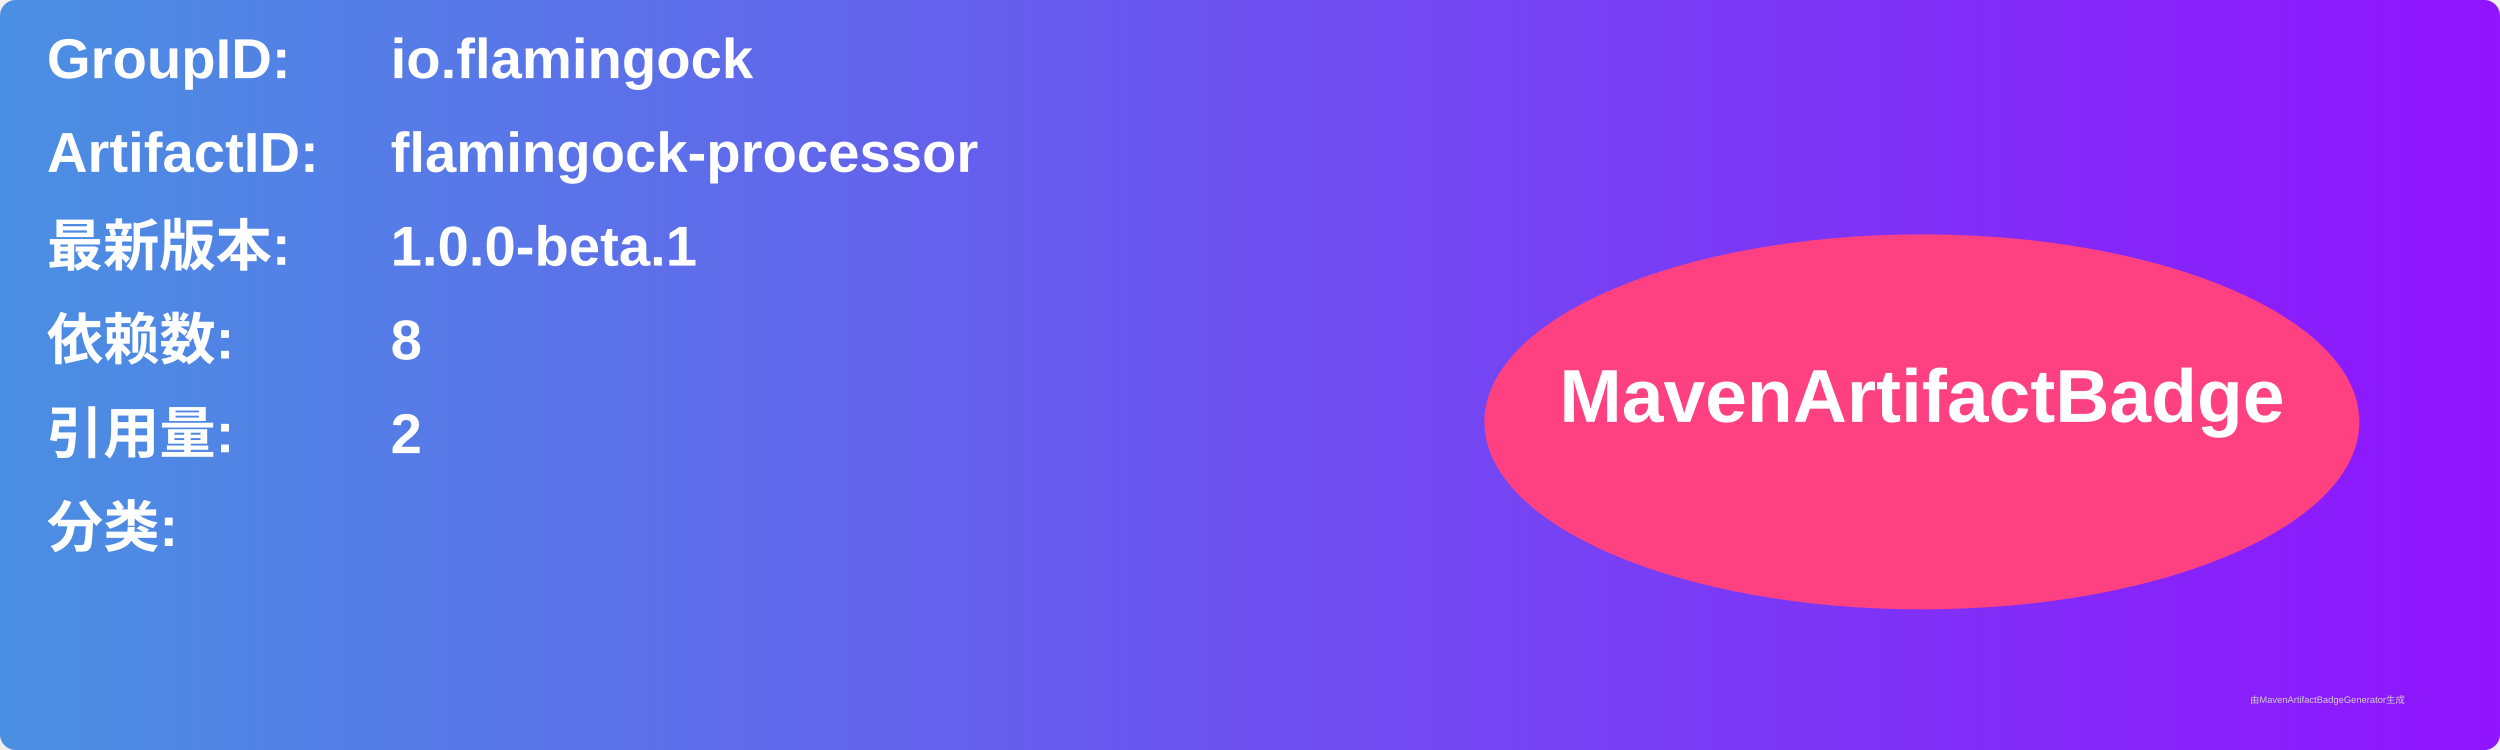
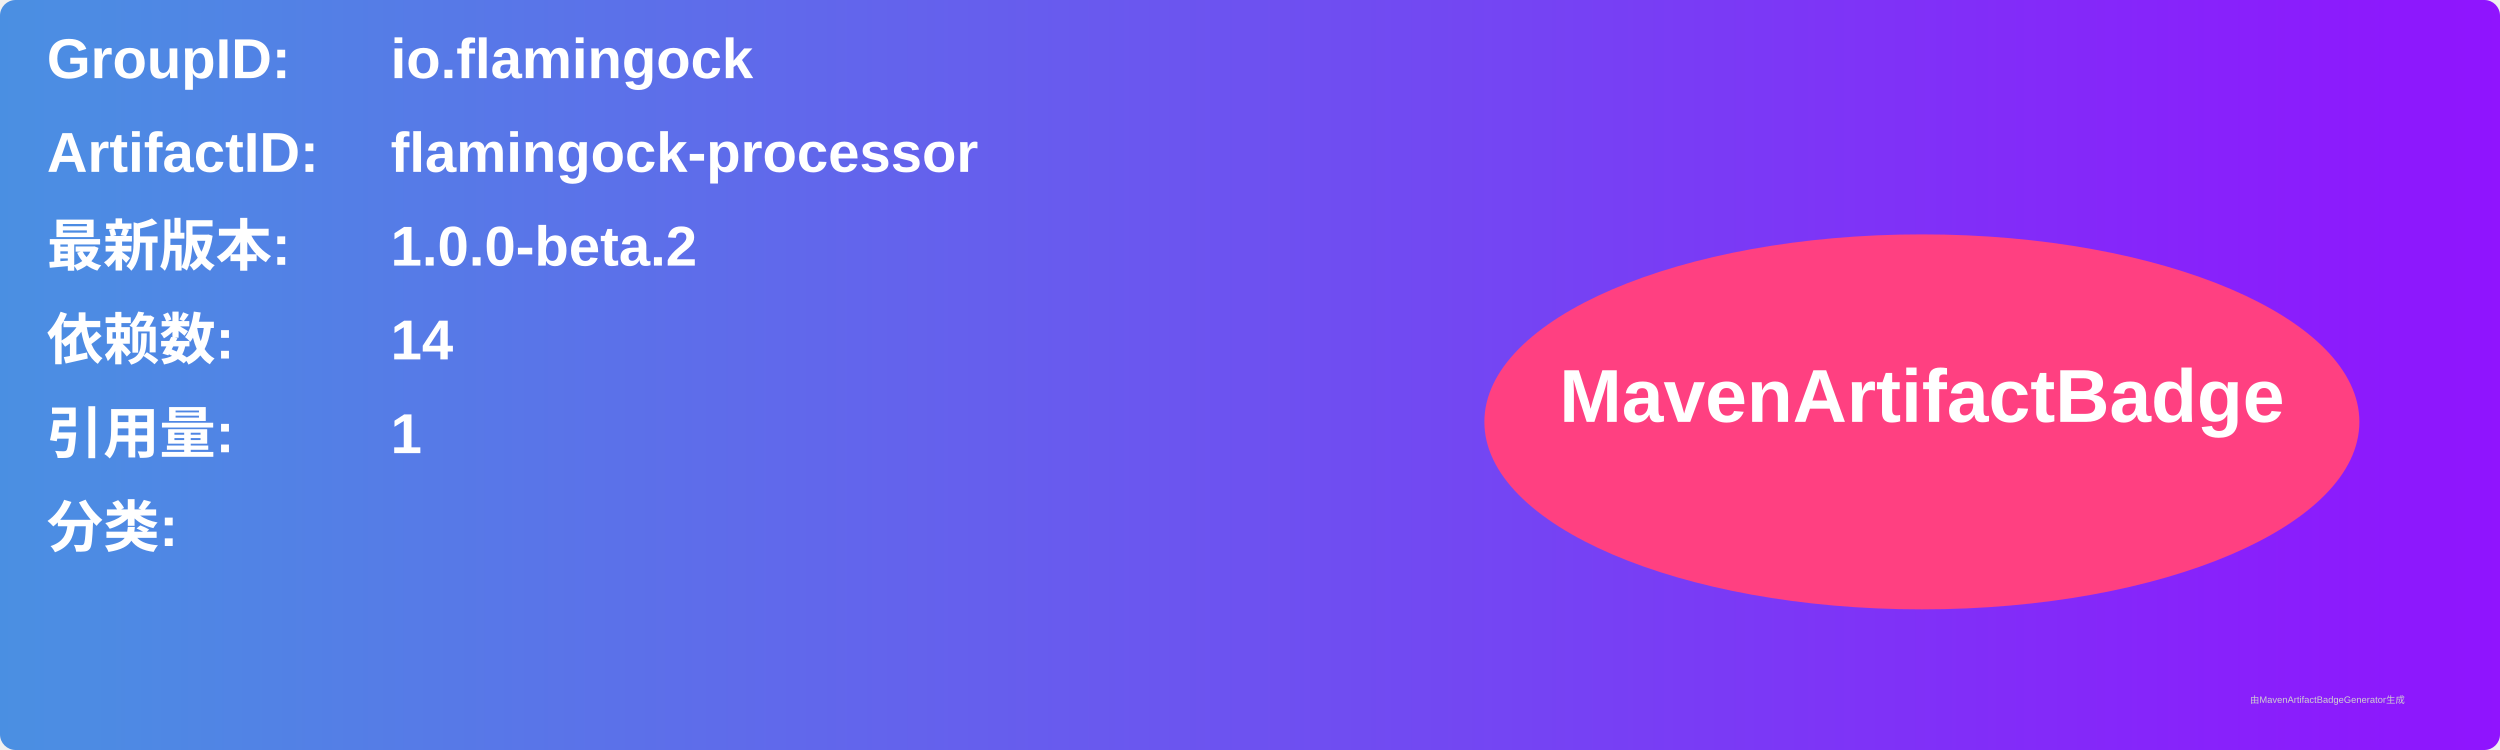
<svg xmlns="http://www.w3.org/2000/svg" width="800" height="240" viewBox="0 0 800 240">
  <linearGradient id="grad" x1="0%" y1="0%" x2="100%" y2="0%">
    <stop offset="0%" stop-color="#4a90e2" />
    <stop offset="100%" stop-color="#9013fe" />
  </linearGradient>
  <rect width="100%" height="100%" rx="5" ry="5" fill="url(#grad)" />
  <g transform="translate(15, 15)">
    <text x="0" y="10" font-family="Arial" font-size="18" fill="white" font-weight="bold" width="260">GroupID:</text>
    <text x="110" y="10" font-family="Arial" font-size="18" fill="white" font-weight="bold" width="460">io.flamingock</text>
    <text x="0" y="40" font-family="Arial" font-size="18" fill="white" font-weight="bold" width="260">ArtifactID:</text>
    <text x="110" y="40" font-family="Arial" font-size="18" fill="white" font-weight="bold" width="460">flamingock-processor</text>
    <text x="0" y="70" font-family="Arial" font-size="18" fill="white" font-weight="bold">最新版本:</text>
    <text x="110" y="70" font-family="Arial" font-size="18" fill="white" font-weight="bold">
-       <tspan font-weight="bold">1.0.0-beta.1</tspan>
+       <tspan font-weight="bold">1.0.0-beta.2</tspan>
    </text>
    <text x="0" y="100" font-family="Arial" font-size="18" fill="white" font-weight="bold">依赖数: </text>
    <text x="110" y="100" font-family="Arial" font-size="18" fill="white">
-       <tspan font-weight="bold">8</tspan>
+       <tspan font-weight="bold">14</tspan>
    </text>
    <text x="0" y="130" font-family="Arial" font-size="18" fill="white" font-weight="bold">引用量: </text>
    <text x="110" y="130" font-family="Arial" font-size="18" fill="white">
-       <tspan font-weight="bold">2</tspan>
+       <tspan font-weight="bold">1</tspan>
    </text>
    <text x="0" y="160" font-family="Arial" font-size="18" fill="white" font-weight="bold">分类:</text>
    <text x="10" y="190" font-family="Arial" font-size="10" fill="white">
      <tspan font-weight="bold" />
    </text>
    <ellipse cx="600" cy="120" rx="140" ry="60" fill="#ff4081" />
    <text x="600" y="120" text-anchor="middle" font-family="Arial" font-size="24" fill="white" font-weight="bold">MavenArtifactBadge</text>
  </g>
  <text x="720" y="225" font-family="Arial" font-size="3" fill="#d0d0d0">由MavenArtifactBadgeGenerator生成</text>
</svg>
